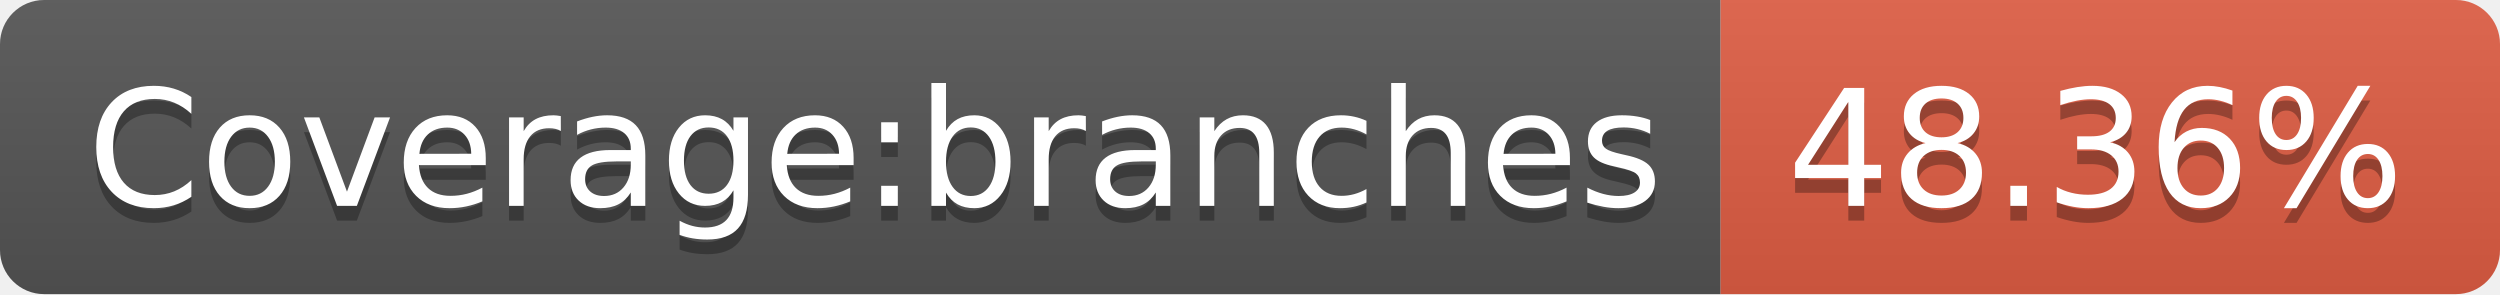
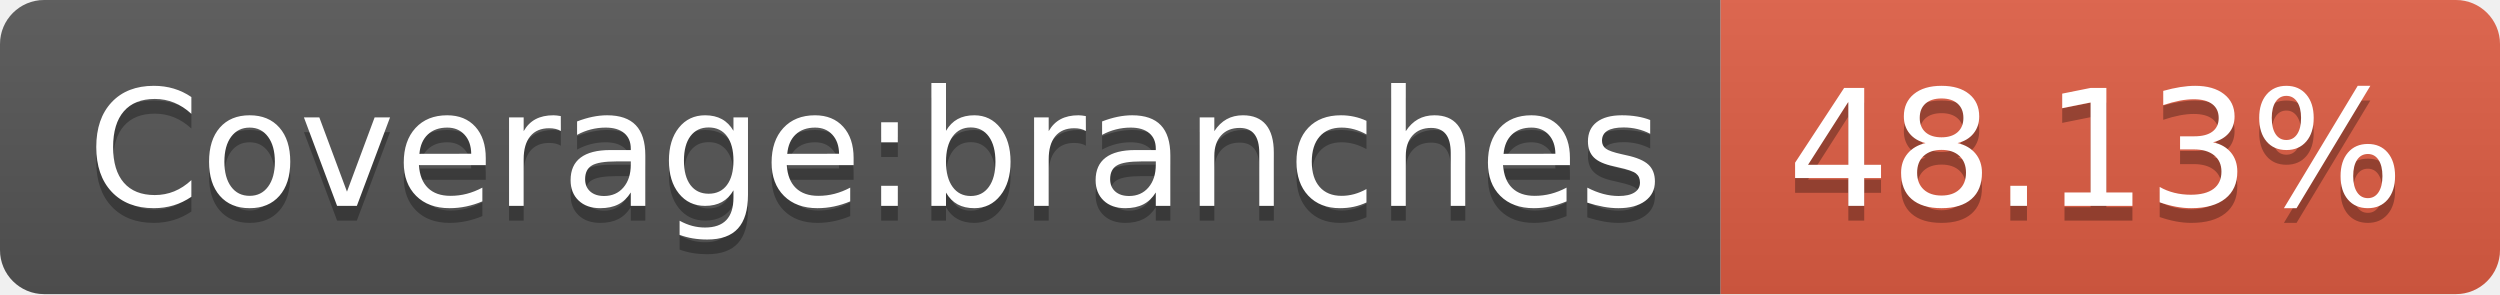
- <svg xmlns="http://www.w3.org/2000/svg" width="170" height="20" role="img" aria-label="Coverage:branches: 48.36%">
+ <svg xmlns="http://www.w3.org/2000/svg" width="170" height="20" role="img" aria-label="Coverage:branches: 48.13%">
  <linearGradient id="s" x2="0" y2="100%">
    <stop offset="0" stop-color="#bbb" stop-opacity=".1" />
    <stop offset="1" stop-opacity=".1" />
  </linearGradient>
  <clipPath id="r">
    <rect width="170" height="20" rx="3" fill="#fff" />
  </clipPath>
  <g clip-path="url(#r)">
    <rect width="117" height="20" fill="#555" />
    <rect x="117" width="53" height="20" fill="#e05d44" />
    <rect width="170" height="20" fill="url(#s)" />
  </g>
  <g fill="#fff" text-anchor="middle" font-family="Verdana,Geneva,DejaVu Sans,sans-serif" text-rendering="geometricPrecision" font-size="110">
    <text aria-hidden="true" x="595" y="150" fill="#010101" fill-opacity=".3" transform="scale(.1)" textLength="1070">Coverage:branches</text>
    <text x="595" y="140" transform="scale(.1)" fill="#fff" textLength="1070">Coverage:branches</text>
-     <text aria-hidden="true" x="1425" y="150" fill="#010101" fill-opacity=".3" transform="scale(.1)" textLength="430">48.36%</text>
-     <text x="1425" y="140" transform="scale(.1)" fill="#fff" textLength="430">48.36%</text>
+     <text aria-hidden="true" x="1425" y="150" fill="#010101" fill-opacity=".3" transform="scale(.1)" textLength="430">48.13%</text>
+     <text x="1425" y="140" transform="scale(.1)" fill="#fff" textLength="430">48.13%</text>
  </g>
</svg>
